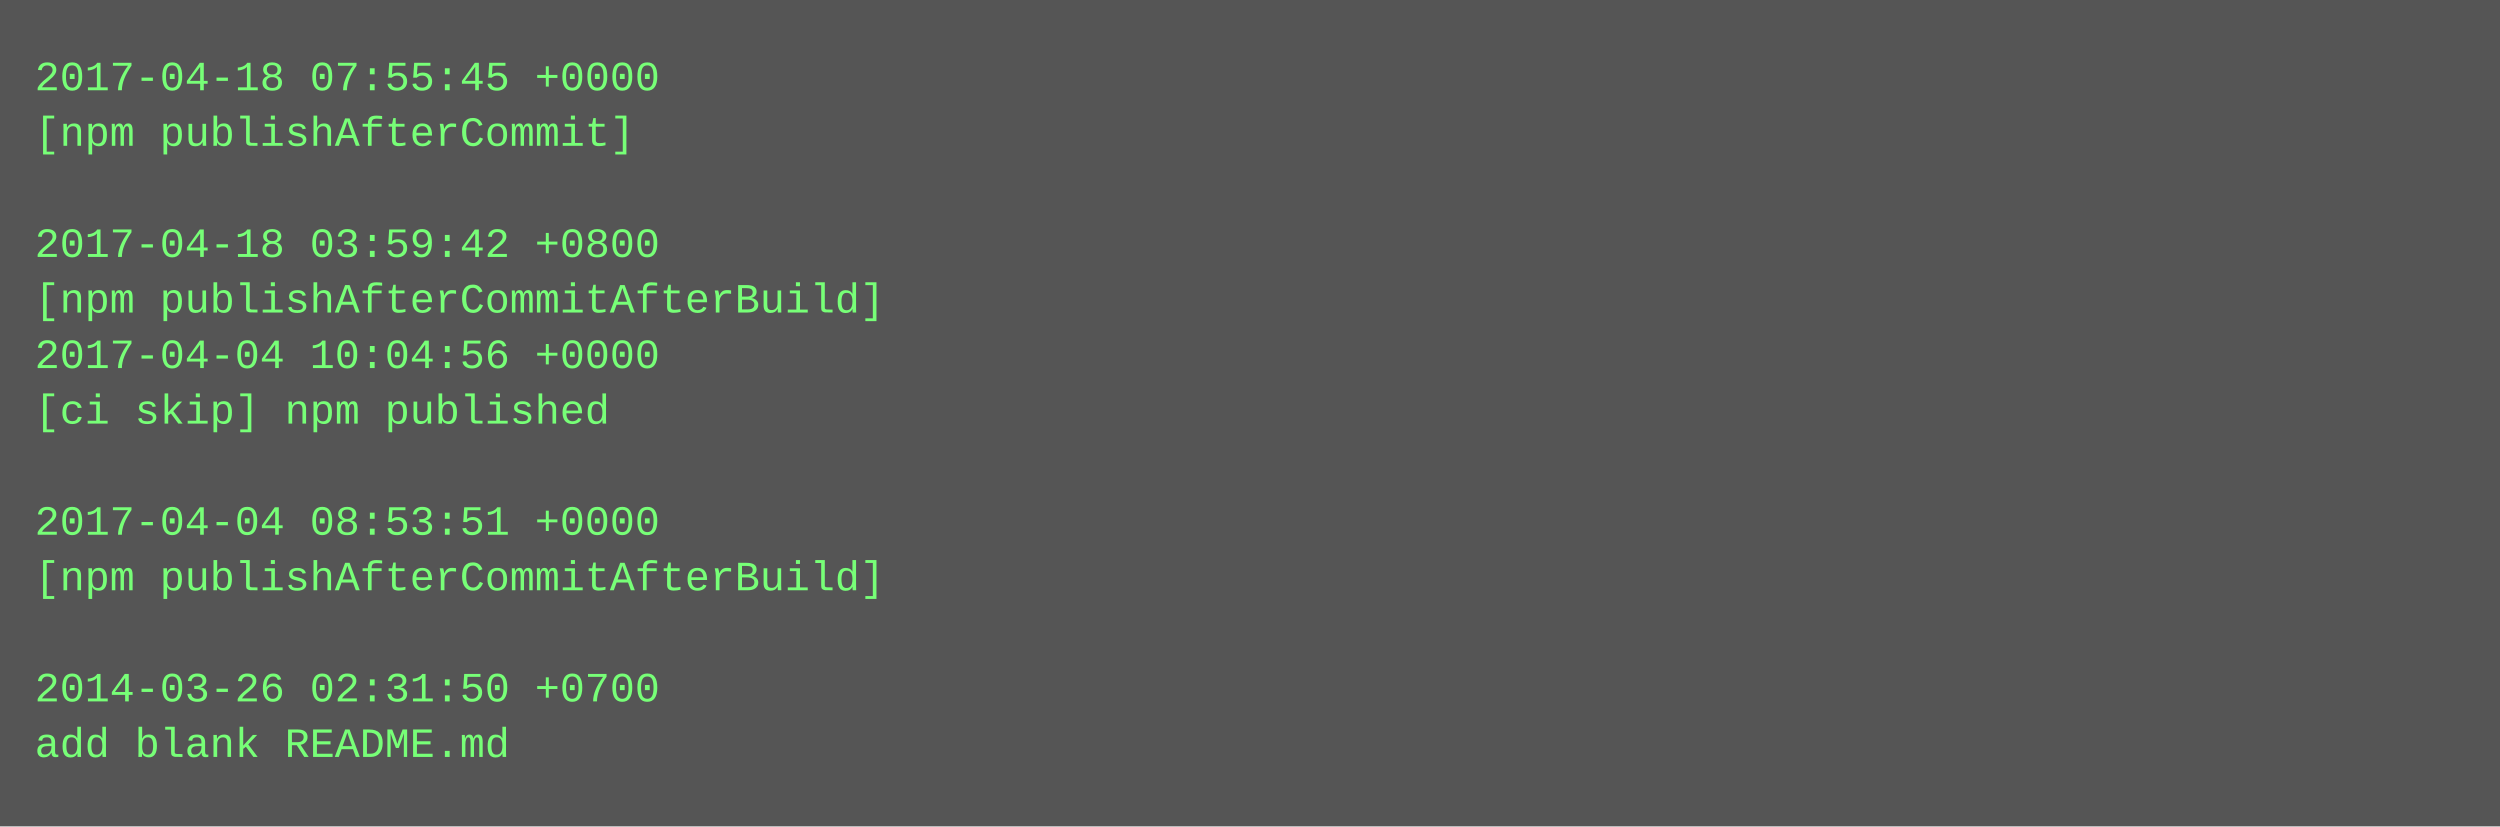
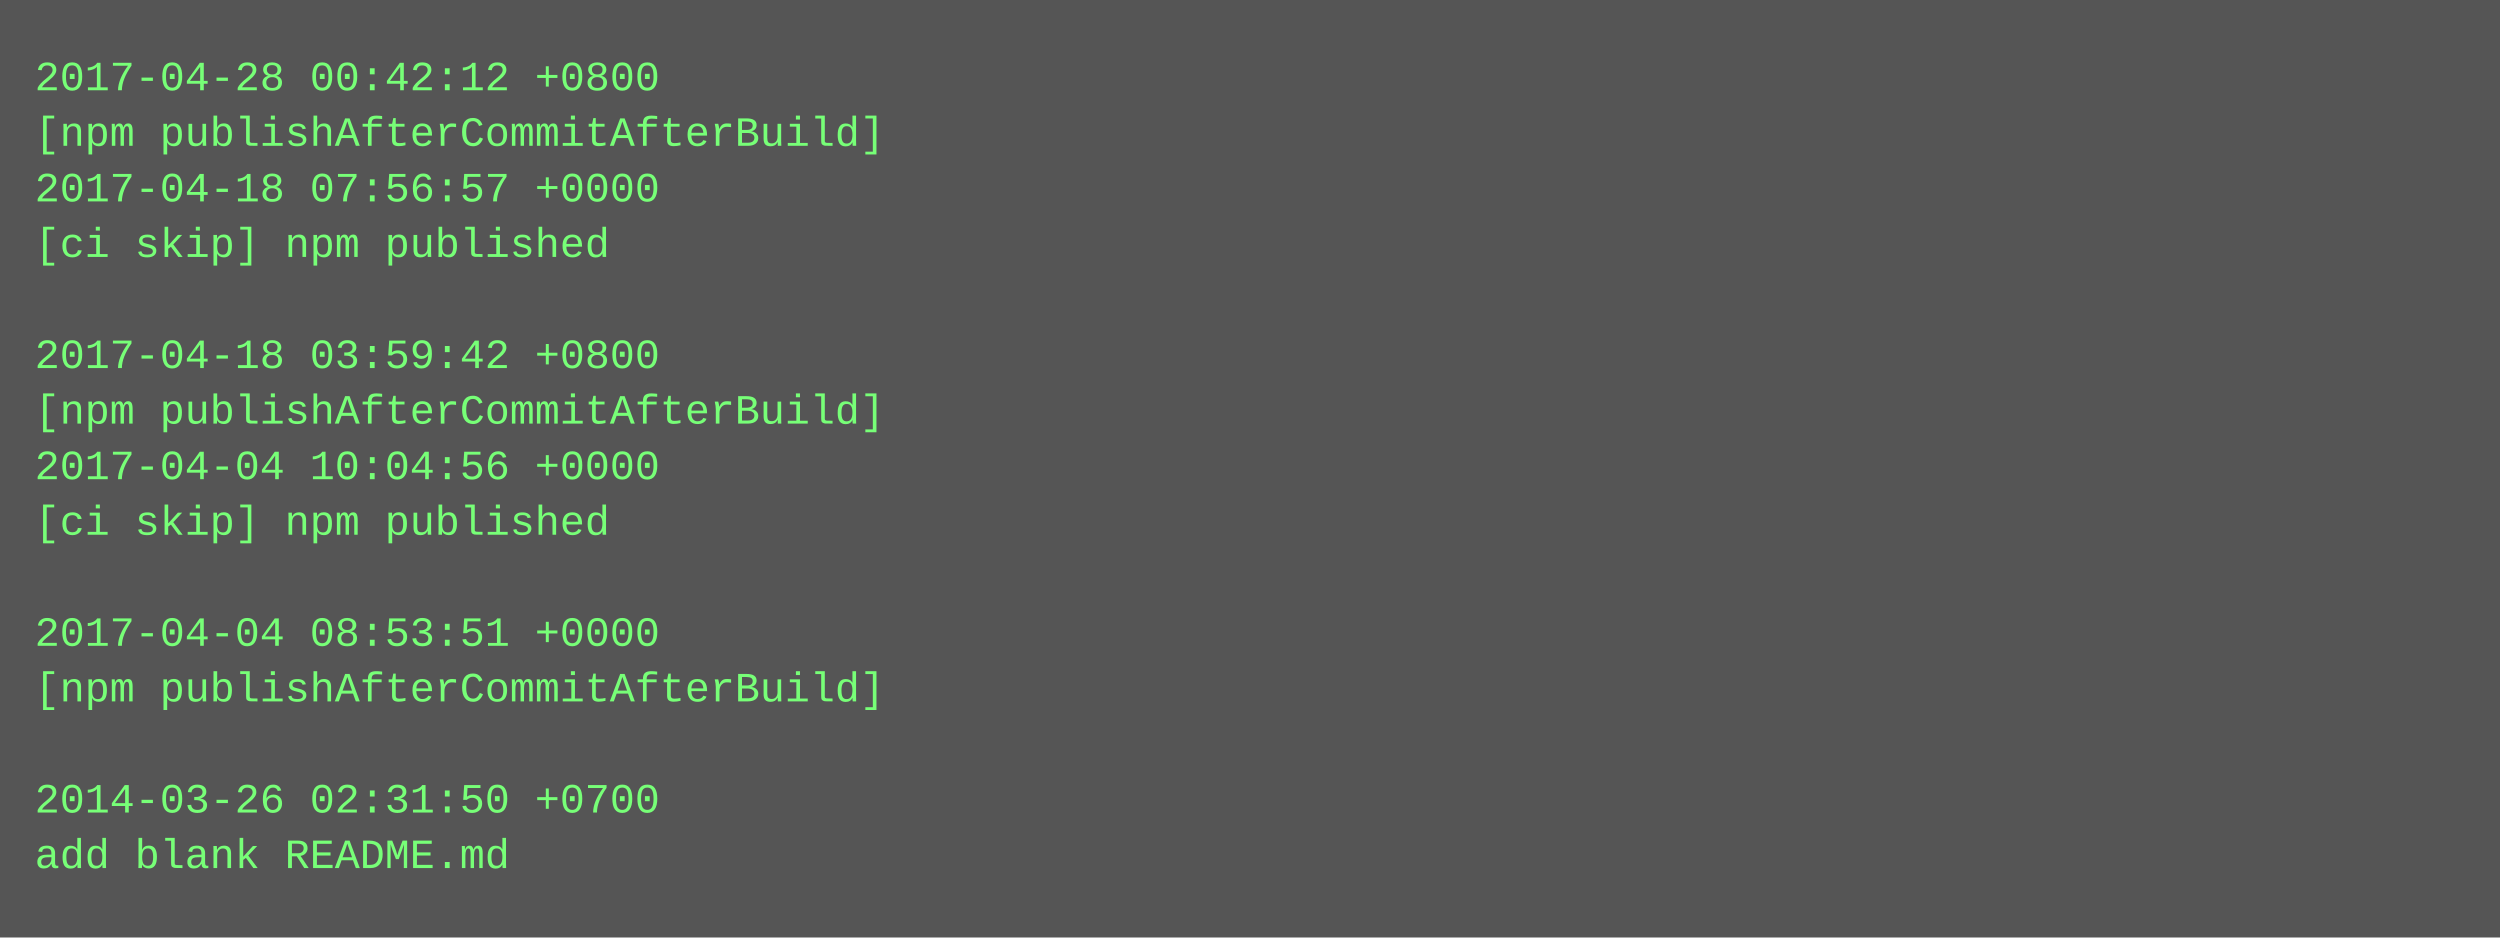
- <svg xmlns="http://www.w3.org/2000/svg" height="238" width="720">
-   <rect height="238" fill="#555" width="720" />
+ <svg xmlns="http://www.w3.org/2000/svg" height="270" width="720">
+   <rect height="270" fill="#555" width="720" />
  <text fill="#7f7" font-family="Courier New" font-size="12" xml:space="preserve">
-     <tspan x="10" y="26">2017-04-18 07:55:45 +0000</tspan>
-     <tspan x="10" y="42">[npm publishAfterCommit]</tspan>
-     <tspan x="10" y="58" />
-     <tspan x="10" y="74">2017-04-18 03:59:42 +0800</tspan>
-     <tspan x="10" y="90">[npm publishAfterCommitAfterBuild]</tspan>
-     <tspan x="10" y="106">2017-04-04 10:04:56 +0000</tspan>
-     <tspan x="10" y="122">[ci skip] npm published</tspan>
-     <tspan x="10" y="138" />
-     <tspan x="10" y="154">2017-04-04 08:53:51 +0000</tspan>
-     <tspan x="10" y="170">[npm publishAfterCommitAfterBuild]</tspan>
-     <tspan x="10" y="186" />
-     <tspan x="10" y="202">2014-03-26 02:31:50 +0700</tspan>
-     <tspan x="10" y="218">add blank README.md</tspan>
+     <tspan x="10" y="26">2017-04-28 00:42:12 +0800</tspan>
+     <tspan x="10" y="42">[npm publishAfterCommitAfterBuild]</tspan>
+     <tspan x="10" y="58">2017-04-18 07:56:57 +0000</tspan>
+     <tspan x="10" y="74">[ci skip] npm published</tspan>
+     <tspan x="10" y="90" />
+     <tspan x="10" y="106">2017-04-18 03:59:42 +0800</tspan>
+     <tspan x="10" y="122">[npm publishAfterCommitAfterBuild]</tspan>
+     <tspan x="10" y="138">2017-04-04 10:04:56 +0000</tspan>
+     <tspan x="10" y="154">[ci skip] npm published</tspan>
+     <tspan x="10" y="170" />
+     <tspan x="10" y="186">2017-04-04 08:53:51 +0000</tspan>
+     <tspan x="10" y="202">[npm publishAfterCommitAfterBuild]</tspan>
+     <tspan x="10" y="218" />
+     <tspan x="10" y="234">2014-03-26 02:31:50 +0700</tspan>
+     <tspan x="10" y="250">add blank README.md</tspan>
  </text>
</svg>
